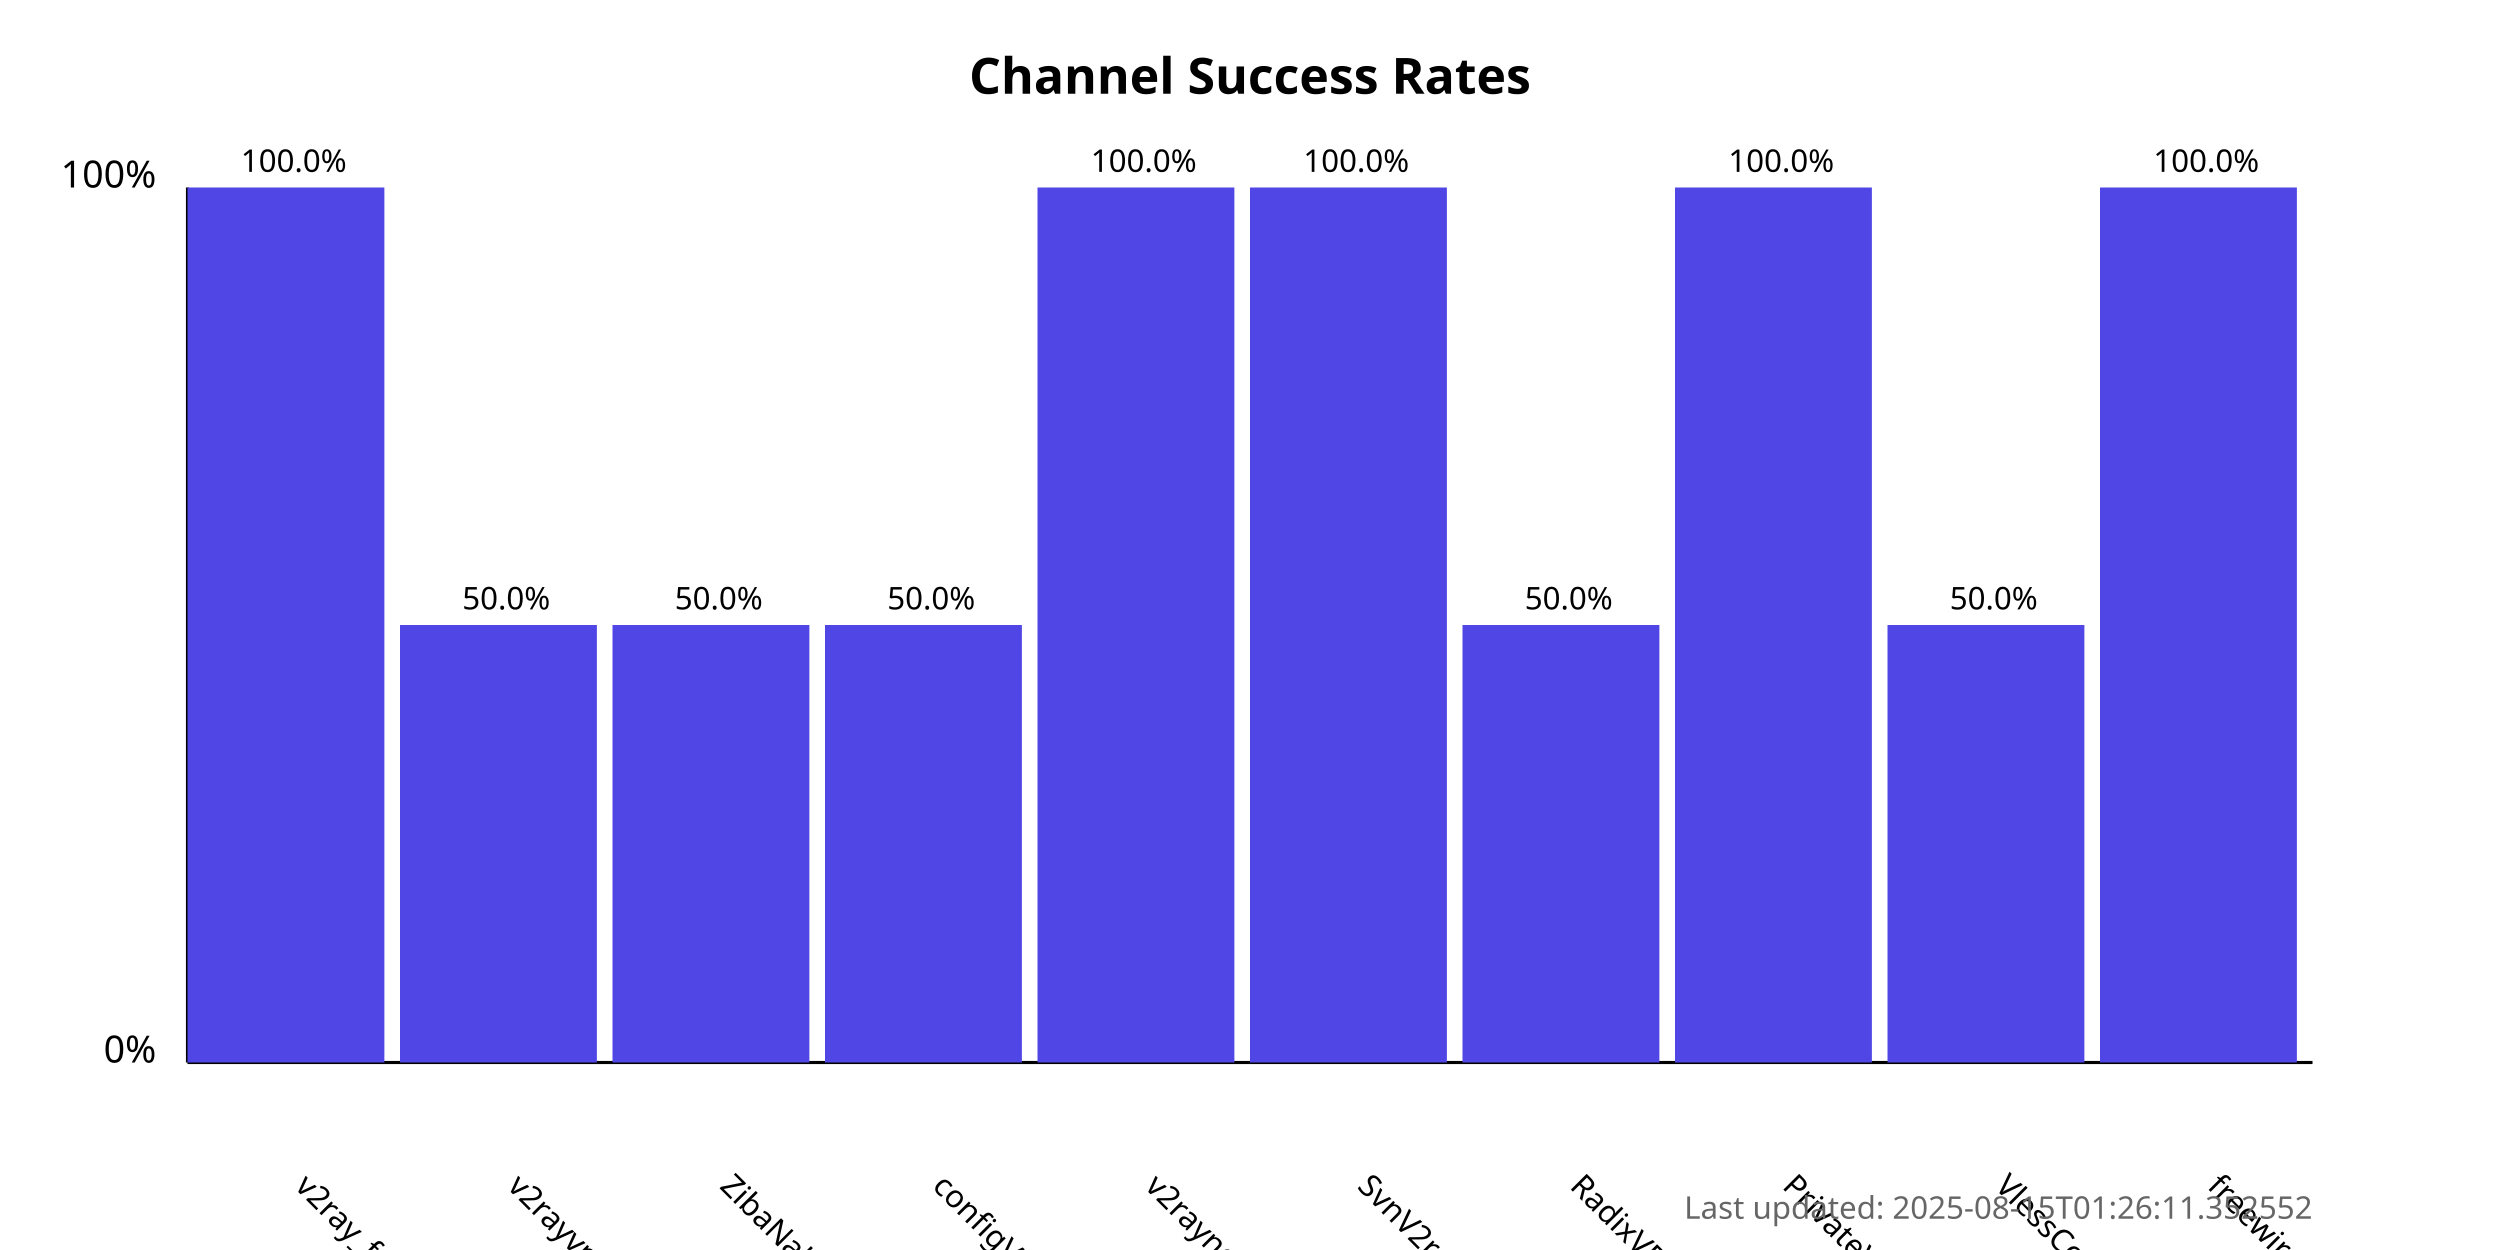
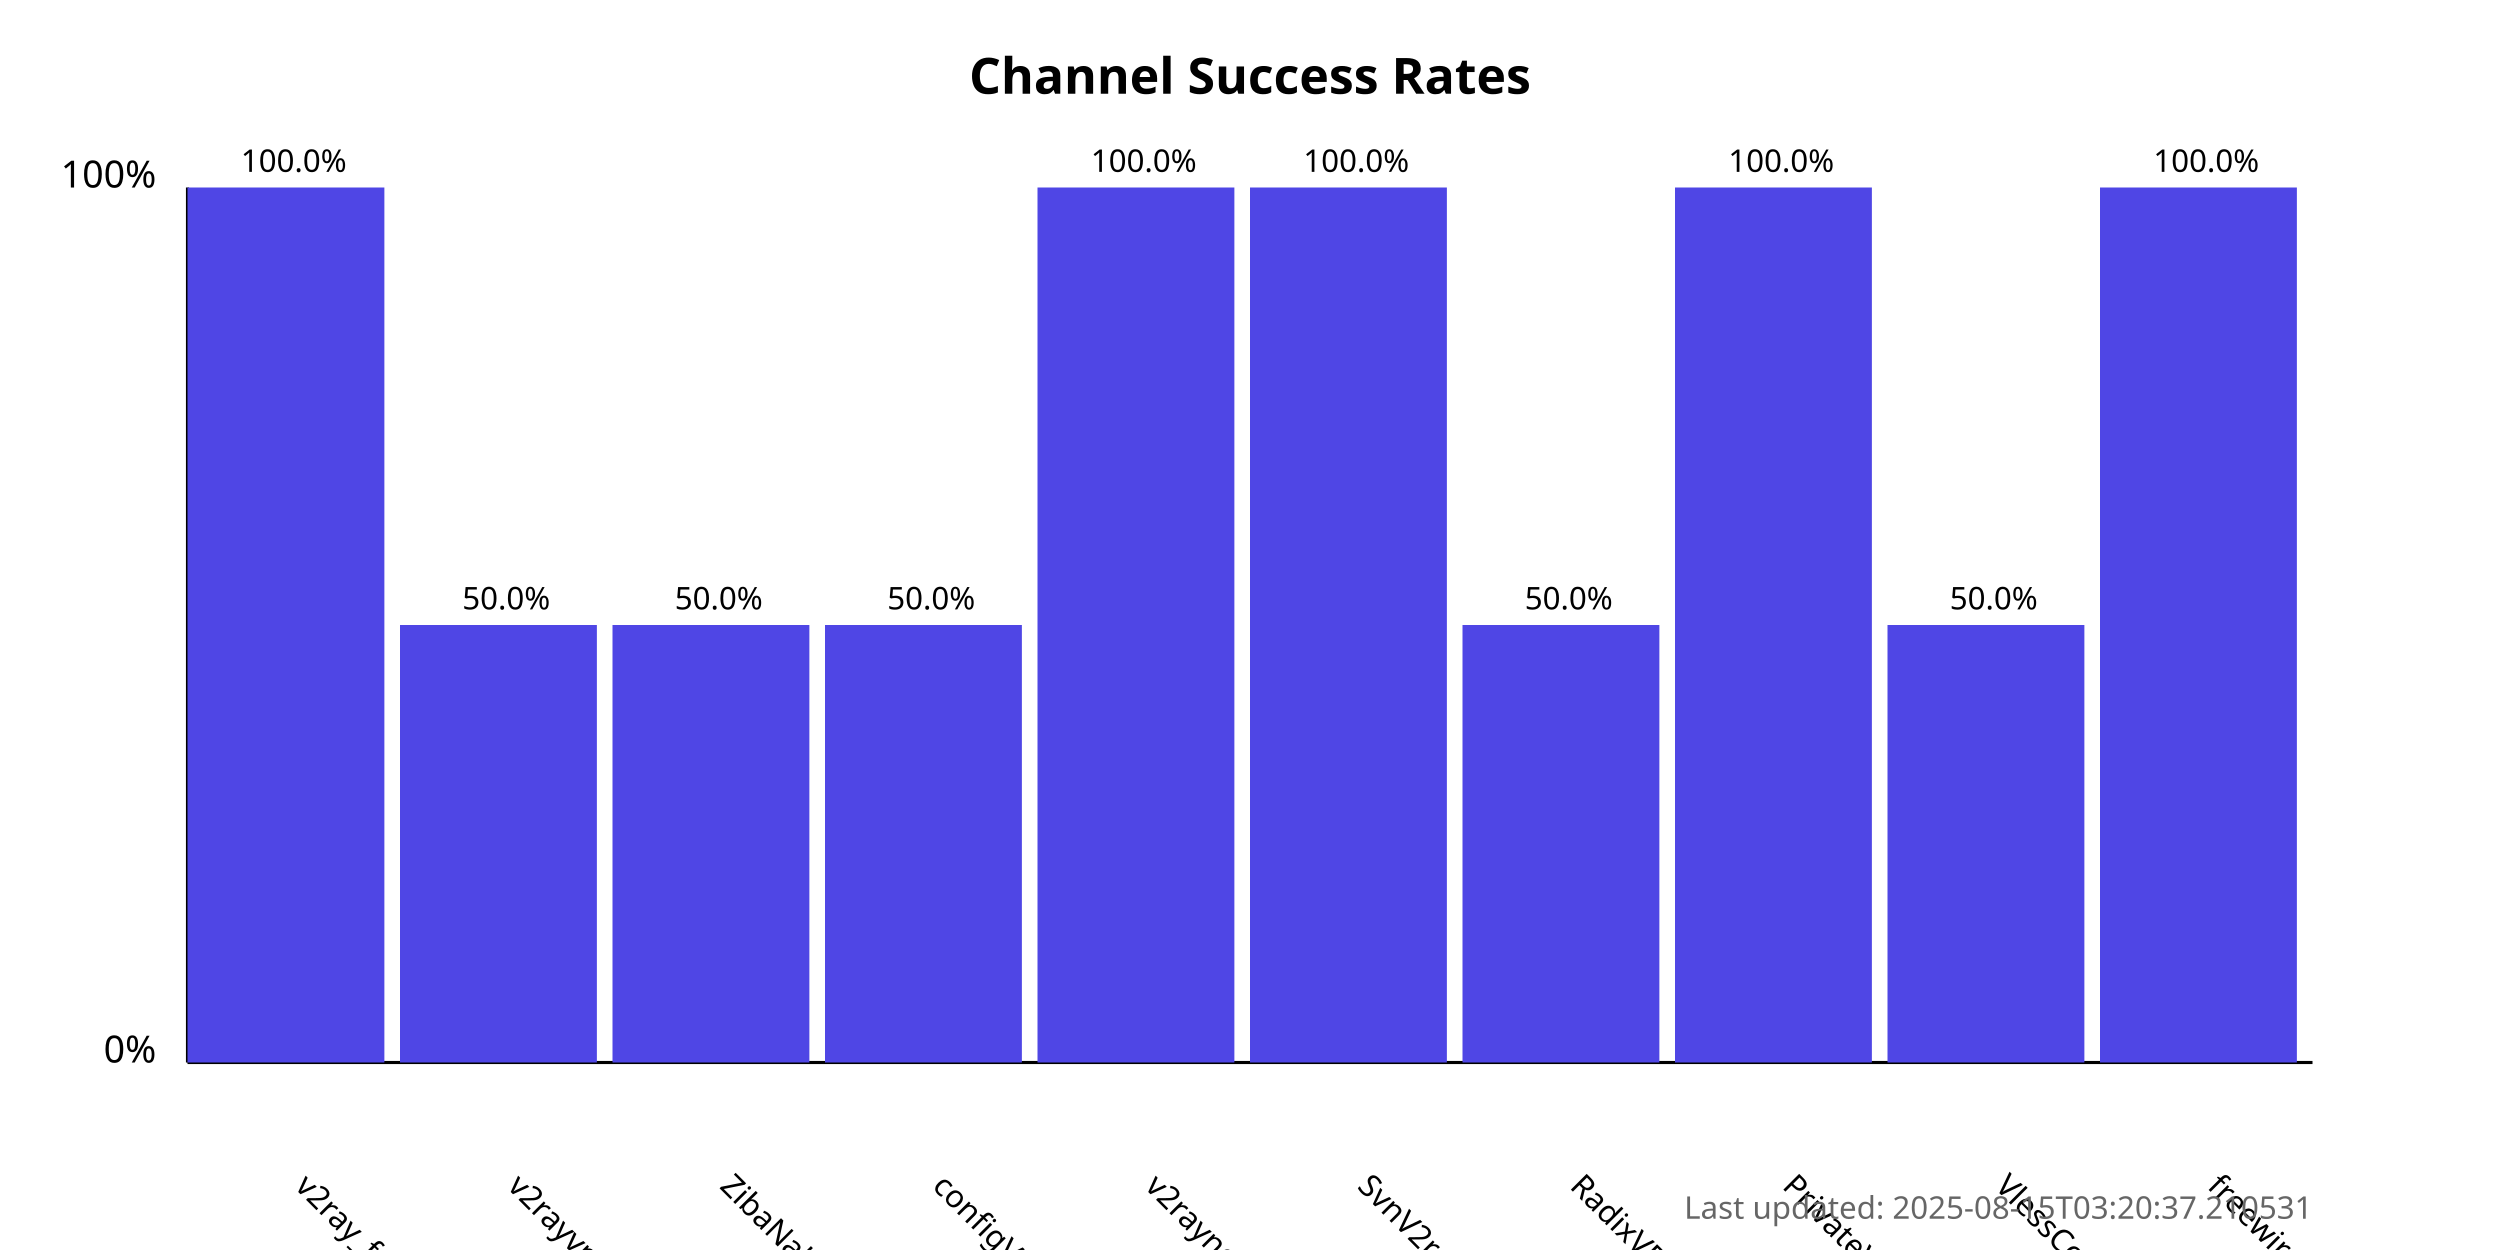
<svg xmlns="http://www.w3.org/2000/svg" width="800" height="400">
  <style>
            .chart-title { font: bold 16px sans-serif; }
            .axis-label { font: 12px sans-serif; }
            .tick-label { font: 10px sans-serif; }
            .bar { fill: #4f46e5; }
            .bar:hover { fill: #6366f1; }
            .timestamp { font: 10px sans-serif; fill: #666; }
        </style>
  <text x="400.0" y="30" text-anchor="middle" class="chart-title">
            Channel Success Rates
        </text>
  <line x1="60" y1="340" x2="60" y2="60" stroke="black" stroke-width="1" />
  <line x1="60" y1="340" x2="740" y2="340" stroke="black" stroke-width="1" />
  <text x="50" y="340" text-anchor="end" class="axis-label">0%</text>
  <text x="50" y="60" text-anchor="end" class="axis-label">100%</text>
  <g>
    <rect x="60" y="60.0" width="63.0" height="280.0" class="bar" />
    <text x="94.0" y="380" transform="rotate(45, 94.0, 380)" text-anchor="start" class="tick-label">
                v2ray_free_conf
            </text>
    <text x="94.0" y="55.0" text-anchor="middle" class="tick-label">
                100.0%
            </text>
  </g>
  <g>
    <rect x="128.0" y="200.0" width="63.0" height="140.0" class="bar" />
    <text x="162.0" y="380" transform="rotate(45, 162.0, 380)" text-anchor="start" class="tick-label">
                v2rayvpno
            </text>
    <text x="162.0" y="195.0" text-anchor="middle" class="tick-label">
                50.0%
            </text>
  </g>
  <g>
    <rect x="196.0" y="200.0" width="63.0" height="140.0" class="bar" />
    <text x="230.0" y="380" transform="rotate(45, 230.0, 380)" text-anchor="start" class="tick-label">
                ZibaNabz
            </text>
    <text x="230.0" y="195.0" text-anchor="middle" class="tick-label">
                50.0%
            </text>
  </g>
  <g>
    <rect x="264.0" y="200.0" width="63.0" height="140.0" class="bar" />
    <text x="298.0" y="380" transform="rotate(45, 298.0, 380)" text-anchor="start" class="tick-label">
                configV2rayForFree
            </text>
    <text x="298.0" y="195.0" text-anchor="middle" class="tick-label">
                50.0%
            </text>
  </g>
  <g>
    <rect x="332.0" y="60.0" width="63.0" height="280.0" class="bar" />
    <text x="366.0" y="380" transform="rotate(45, 366.0, 380)" text-anchor="start" class="tick-label">
                v2rayngvpn
            </text>
    <text x="366.0" y="55.0" text-anchor="middle" class="tick-label">
                100.0%
            </text>
  </g>
  <g>
    <rect x="400.0" y="60.0" width="63.0" height="280.0" class="bar" />
    <text x="434.0" y="380" transform="rotate(45, 434.0, 380)" text-anchor="start" class="tick-label">
                SvnV2ray
            </text>
    <text x="434.0" y="55.0" text-anchor="middle" class="tick-label">
                100.0%
            </text>
  </g>
  <g>
    <rect x="468.0" y="200.0" width="63.0" height="140.0" class="bar" />
    <text x="502.0" y="380" transform="rotate(45, 502.0, 380)" text-anchor="start" class="tick-label">
                RadixVPN
            </text>
    <text x="502.0" y="195.0" text-anchor="middle" class="tick-label">
                50.0%
            </text>
  </g>
  <g>
    <rect x="536.0" y="60.0" width="63.0" height="280.0" class="bar" />
    <text x="570.0" y="380" transform="rotate(45, 570.0, 380)" text-anchor="start" class="tick-label">
                PrivateVPNs
            </text>
    <text x="570.0" y="55.0" text-anchor="middle" class="tick-label">
                100.0%
            </text>
  </g>
  <g>
    <rect x="604.0" y="200.0" width="63.0" height="140.0" class="bar" />
    <text x="638.0" y="380" transform="rotate(45, 638.0, 380)" text-anchor="start" class="tick-label">
                VlessConfig
            </text>
    <text x="638.0" y="195.0" text-anchor="middle" class="tick-label">
                50.0%
            </text>
  </g>
  <g>
    <rect x="672.0" y="60.0" width="63.0" height="280.0" class="bar" />
    <text x="706.0" y="380" transform="rotate(45, 706.0, 380)" text-anchor="start" class="tick-label">
                freewireguard
            </text>
    <text x="706.0" y="55.0" text-anchor="middle" class="tick-label">
                100.0%
            </text>
  </g>
  <text x="740" y="390" text-anchor="end" class="timestamp">
-             Last updated: 2025-08-15T01:26:11.352552
+             Last updated: 2025-08-15T03:20:37.210531
        </text>
</svg>
